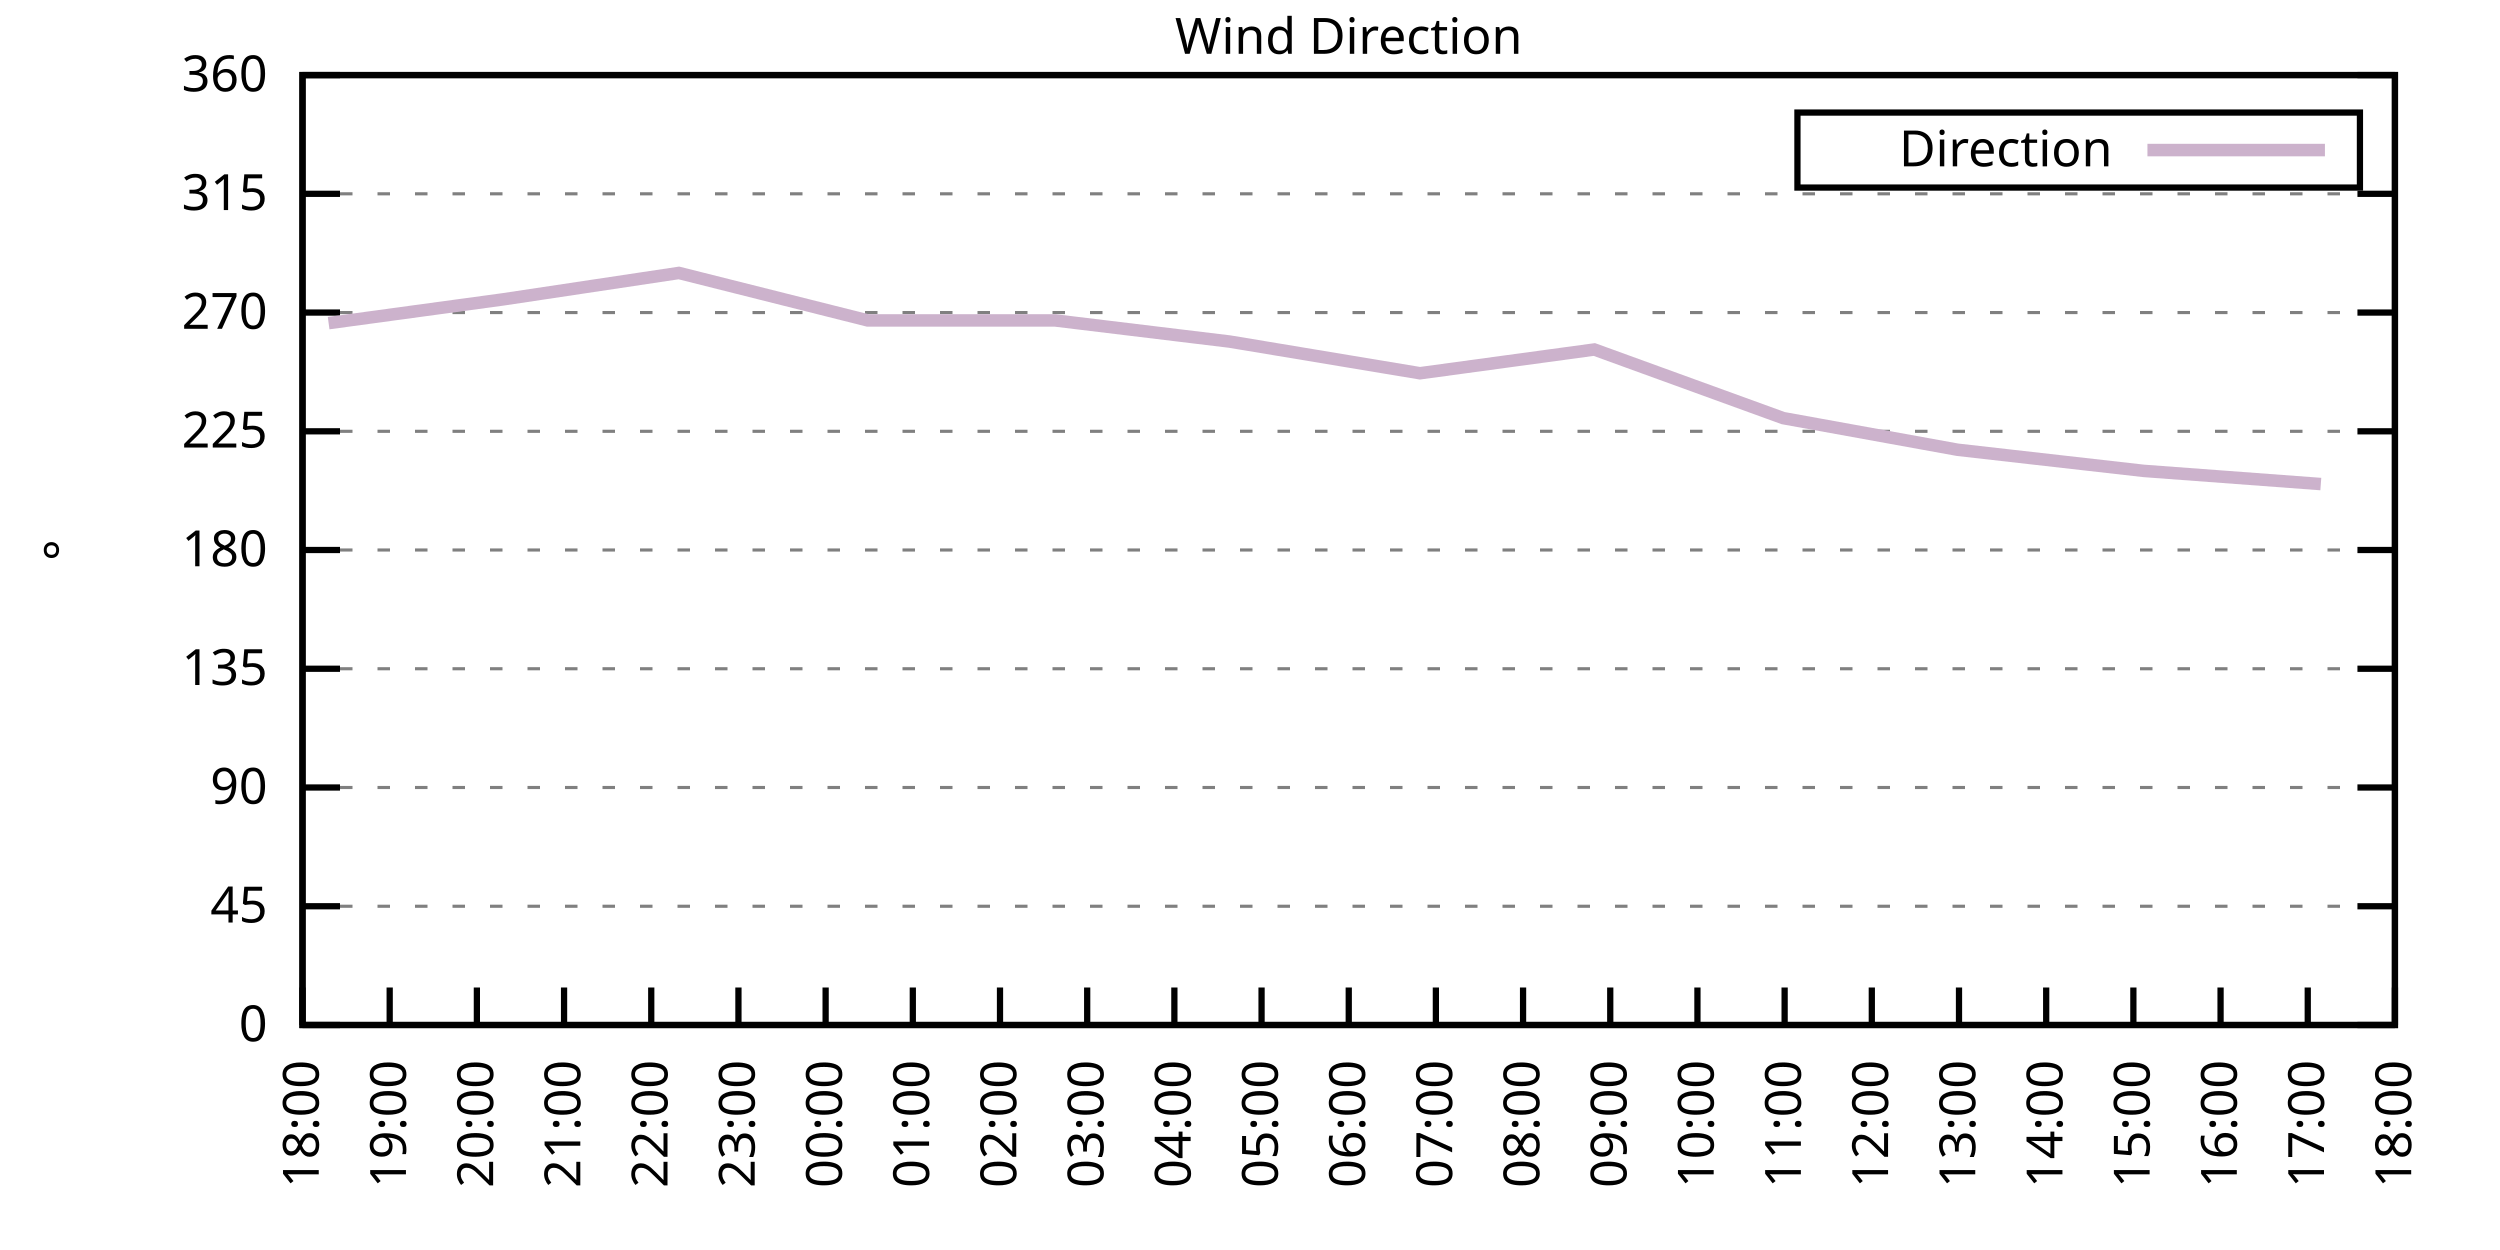
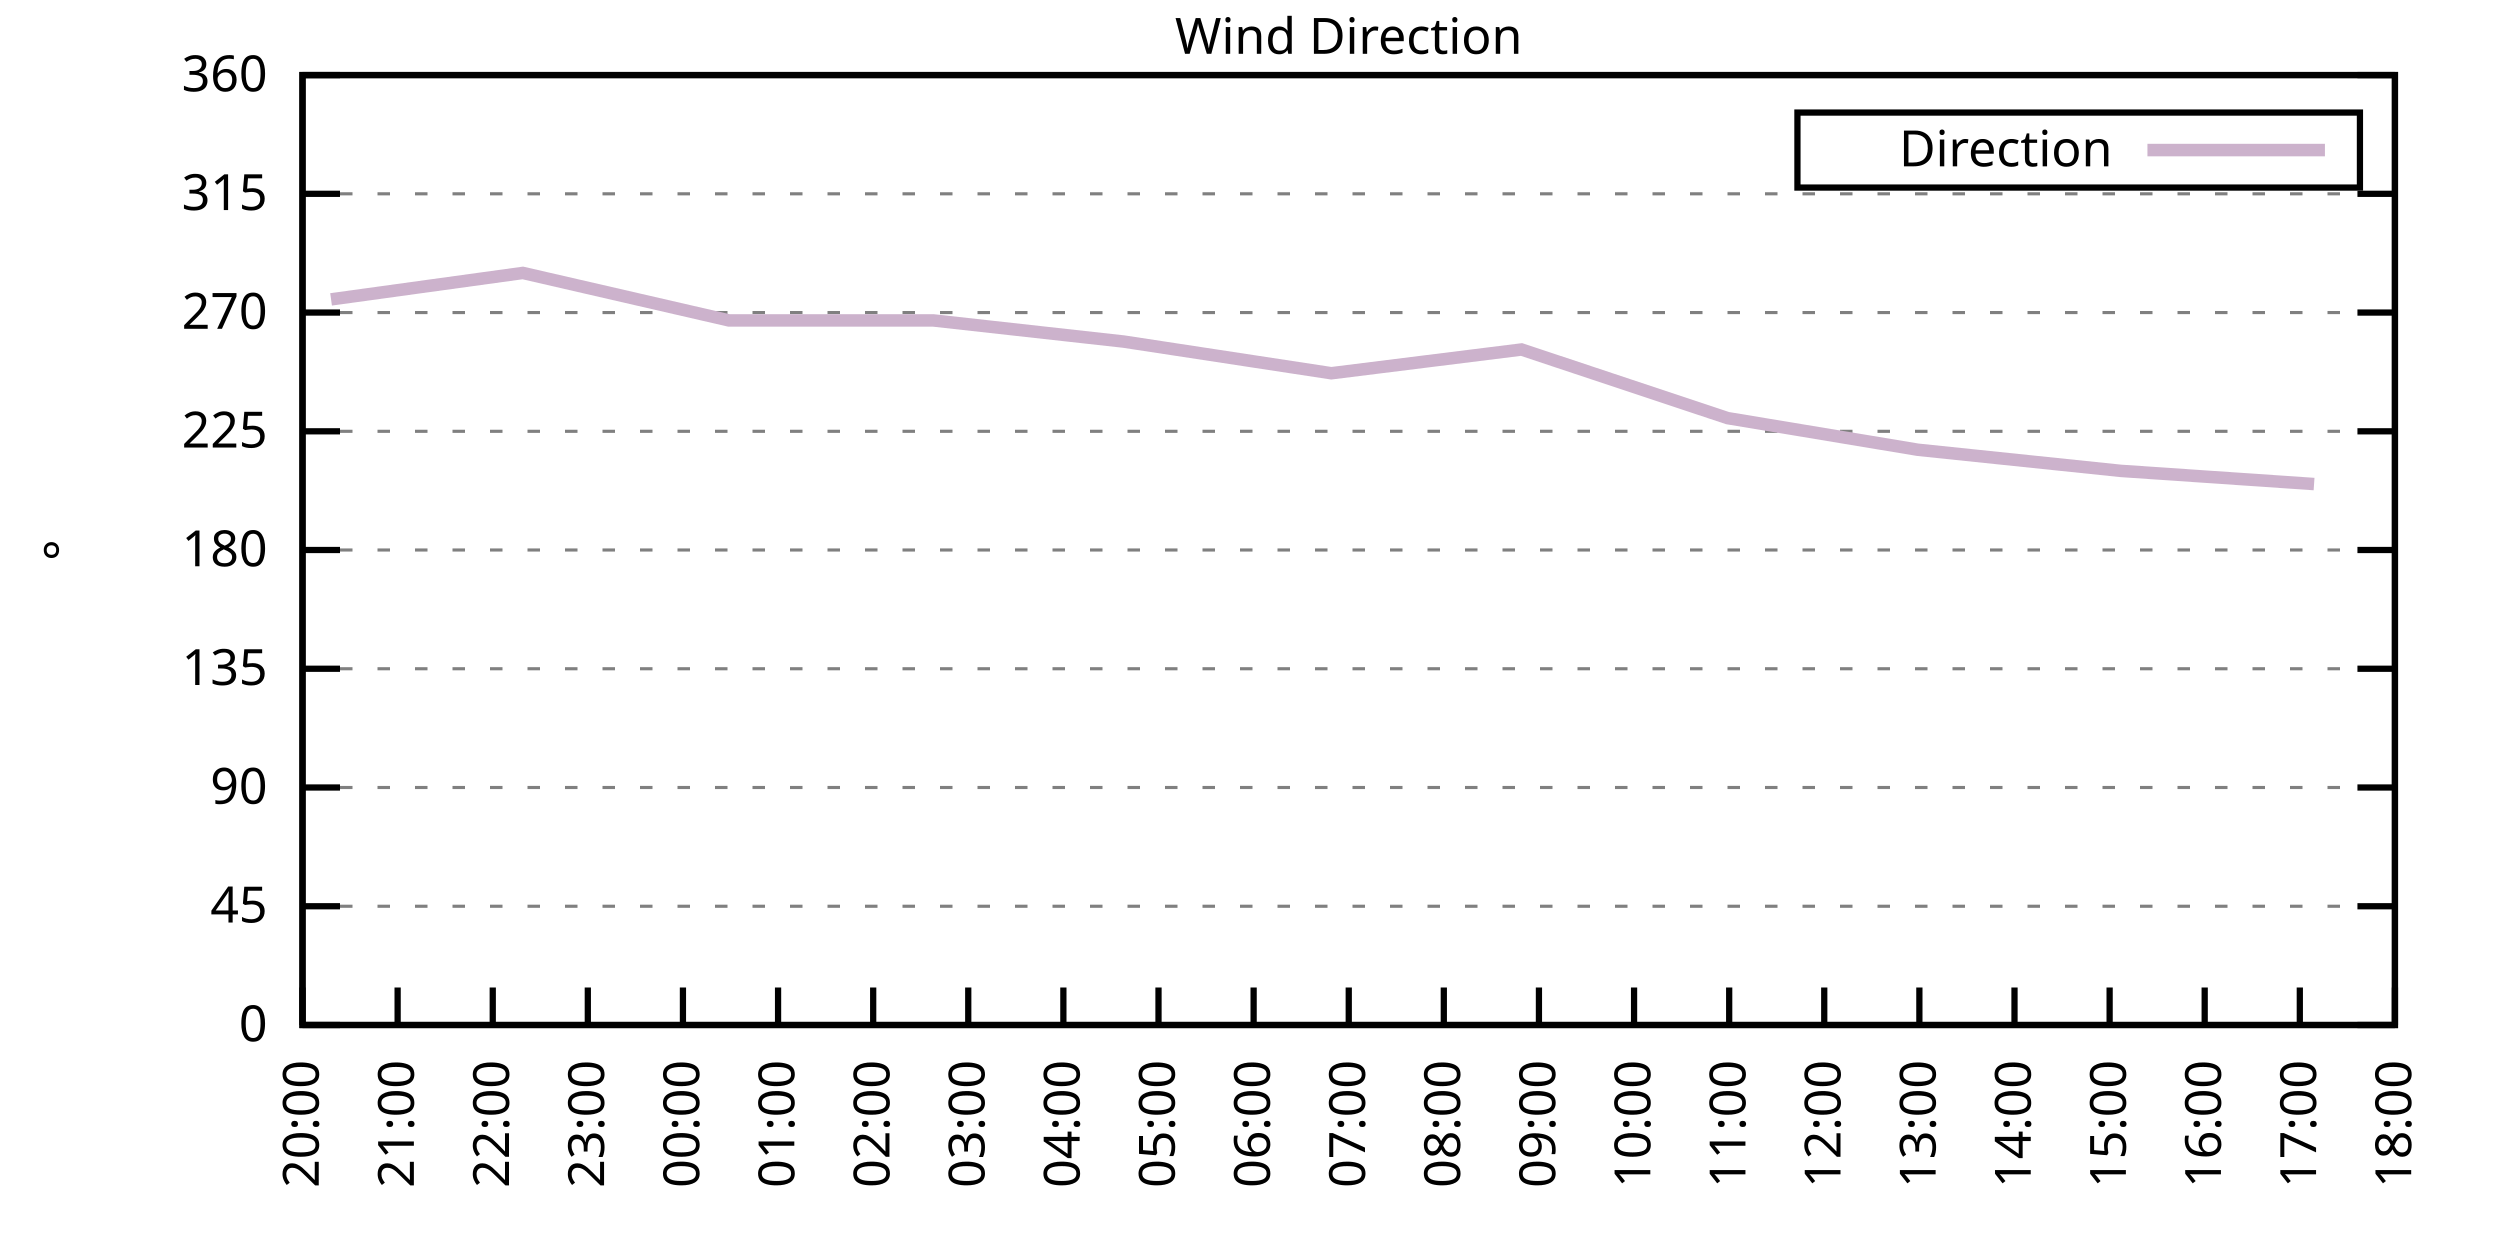
<svg xmlns="http://www.w3.org/2000/svg" xmlns:xlink="http://www.w3.org/1999/xlink" width="400" height="200" viewBox="0 0 400 200">
  <g id="gnuplot_canvas">
    <rect x="0" y="0" width="400" height="200" fill="none" />
    <defs>
      <circle id="gpDot" r="0.5" stroke-width="0.5" stroke="currentColor" />
      <path id="gpPt0" stroke-width="0.333" stroke="currentColor" d="M-1,0 h2 M0,-1 v2" />
      <path id="gpPt1" stroke-width="0.333" stroke="currentColor" d="M-1,-1 L1,1 M1,-1 L-1,1" />
      <path id="gpPt2" stroke-width="0.333" stroke="currentColor" d="M-1,0 L1,0 M0,-1 L0,1 M-1,-1 L1,1 M-1,1 L1,-1" />
      <rect id="gpPt3" stroke-width="0.333" stroke="currentColor" x="-1" y="-1" width="2" height="2" />
      <rect id="gpPt4" stroke-width="0.333" stroke="currentColor" fill="currentColor" x="-1" y="-1" width="2" height="2" />
      <circle id="gpPt5" stroke-width="0.333" stroke="currentColor" cx="0" cy="0" r="1" />
      <use xlink:href="#gpPt5" id="gpPt6" fill="currentColor" stroke="none" />
      <path id="gpPt7" stroke-width="0.333" stroke="currentColor" d="M0,-1.33 L-1.33,0.67 L1.33,0.67 z" />
      <use xlink:href="#gpPt7" id="gpPt8" fill="currentColor" stroke="none" />
      <use xlink:href="#gpPt7" id="gpPt9" stroke="currentColor" transform="rotate(180)" />
      <use xlink:href="#gpPt9" id="gpPt10" fill="currentColor" stroke="none" />
      <use xlink:href="#gpPt3" id="gpPt11" stroke="currentColor" transform="rotate(45)" />
      <use xlink:href="#gpPt11" id="gpPt12" fill="currentColor" stroke="none" />
      <path id="gpPt13" stroke-width="0.333" stroke="currentColor" d="M0,1.330 L1.265,0.411 L0.782,-1.067 L-0.782,-1.076 L-1.265,0.411 z" />
      <use xlink:href="#gpPt13" id="gpPt14" fill="currentColor" stroke="none" />
      <filter id="textbox" filterUnits="objectBoundingBox" x="0" y="0" height="1" width="1">
        <feFlood flood-color="white" flood-opacity="1" result="bgnd" />
        <feComposite in="SourceGraphic" in2="bgnd" operator="atop" />
      </filter>
      <filter id="greybox" filterUnits="objectBoundingBox" x="0" y="0" height="1" width="1">
        <feFlood flood-color="lightgrey" flood-opacity="1" result="grey" />
        <feComposite in="SourceGraphic" in2="grey" operator="atop" />
      </filter>
    </defs>
    <g fill="none" color="white" stroke="currentColor" stroke-width="1.00" stroke-linecap="butt" stroke-linejoin="miter">
</g>
    <g fill="none" color="black" stroke="currentColor" stroke-width="1.00" stroke-linecap="butt" stroke-linejoin="miter">
      <g stroke="none" shape-rendering="crispEdges">
        <polygon fill="rgb(255, 255, 255)" points="48.40,164.00 383.18,164.00 383.18,12.02 48.40,12.02 " />
      </g>
    </g>
    <g fill="none" color="black" stroke="currentColor" stroke-width="1.00" stroke-linecap="butt" stroke-linejoin="miter">
</g>
    <g fill="none" color="black" stroke="black" stroke-width="0.50" stroke-linecap="butt" stroke-linejoin="miter">
</g>
    <g fill="none" color="gray" stroke="currentColor" stroke-width="0.50" stroke-linecap="butt" stroke-linejoin="miter">
      <path stroke="gray" stroke-dasharray="2,4" class="gridline" d="M48.40,164.00 L383.19,164.00  " />
    </g>
    <g fill="none" color="gray" stroke="gray" stroke-width="1.00" stroke-linecap="butt" stroke-linejoin="miter">
</g>
    <g fill="none" color="black" stroke="currentColor" stroke-width="1.00" stroke-linecap="butt" stroke-linejoin="miter">
      <path stroke="black" d="M48.40,164.00 L54.40,164.00 M383.19,164.00 L377.19,164.00  " />
      <g transform="translate(42.80,166.60)" stroke="none" fill="black" font-family="Sans" font-size="8.00" text-anchor="end">
        <text>
          <tspan font-family="Sans"> 0</tspan>
        </text>
      </g>
    </g>
    <g fill="none" color="black" stroke="currentColor" stroke-width="1.00" stroke-linecap="butt" stroke-linejoin="miter">
</g>
    <g fill="none" color="black" stroke="black" stroke-width="0.50" stroke-linecap="butt" stroke-linejoin="miter">
</g>
    <g fill="none" color="gray" stroke="currentColor" stroke-width="0.50" stroke-linecap="butt" stroke-linejoin="miter">
      <path stroke="gray" stroke-dasharray="2,4" class="gridline" d="M48.40,145.00 L383.19,145.00  " />
    </g>
    <g fill="none" color="gray" stroke="gray" stroke-width="1.00" stroke-linecap="butt" stroke-linejoin="miter">
</g>
    <g fill="none" color="black" stroke="currentColor" stroke-width="1.00" stroke-linecap="butt" stroke-linejoin="miter">
      <path stroke="black" d="M48.40,145.00 L54.40,145.00 M383.19,145.00 L377.19,145.00  " />
      <g transform="translate(42.80,147.60)" stroke="none" fill="black" font-family="Sans" font-size="8.00" text-anchor="end">
        <text>
          <tspan font-family="Sans"> 45</tspan>
        </text>
      </g>
    </g>
    <g fill="none" color="black" stroke="currentColor" stroke-width="1.00" stroke-linecap="butt" stroke-linejoin="miter">
</g>
    <g fill="none" color="black" stroke="black" stroke-width="0.50" stroke-linecap="butt" stroke-linejoin="miter">
</g>
    <g fill="none" color="gray" stroke="currentColor" stroke-width="0.50" stroke-linecap="butt" stroke-linejoin="miter">
      <path stroke="gray" stroke-dasharray="2,4" class="gridline" d="M48.40,126.00 L383.19,126.00  " />
    </g>
    <g fill="none" color="gray" stroke="gray" stroke-width="1.00" stroke-linecap="butt" stroke-linejoin="miter">
</g>
    <g fill="none" color="black" stroke="currentColor" stroke-width="1.00" stroke-linecap="butt" stroke-linejoin="miter">
      <path stroke="black" d="M48.40,126.00 L54.40,126.00 M383.19,126.00 L377.19,126.00  " />
      <g transform="translate(42.80,128.60)" stroke="none" fill="black" font-family="Sans" font-size="8.00" text-anchor="end">
        <text>
          <tspan font-family="Sans"> 90</tspan>
        </text>
      </g>
    </g>
    <g fill="none" color="black" stroke="currentColor" stroke-width="1.00" stroke-linecap="butt" stroke-linejoin="miter">
</g>
    <g fill="none" color="black" stroke="black" stroke-width="0.50" stroke-linecap="butt" stroke-linejoin="miter">
</g>
    <g fill="none" color="gray" stroke="currentColor" stroke-width="0.50" stroke-linecap="butt" stroke-linejoin="miter">
      <path stroke="gray" stroke-dasharray="2,4" class="gridline" d="M48.40,107.00 L383.19,107.00  " />
    </g>
    <g fill="none" color="gray" stroke="gray" stroke-width="1.00" stroke-linecap="butt" stroke-linejoin="miter">
</g>
    <g fill="none" color="black" stroke="currentColor" stroke-width="1.00" stroke-linecap="butt" stroke-linejoin="miter">
      <path stroke="black" d="M48.40,107.00 L54.40,107.00 M383.19,107.00 L377.19,107.00  " />
      <g transform="translate(42.80,109.60)" stroke="none" fill="black" font-family="Sans" font-size="8.00" text-anchor="end">
        <text>
          <tspan font-family="Sans"> 135</tspan>
        </text>
      </g>
    </g>
    <g fill="none" color="black" stroke="currentColor" stroke-width="1.00" stroke-linecap="butt" stroke-linejoin="miter">
</g>
    <g fill="none" color="black" stroke="black" stroke-width="0.50" stroke-linecap="butt" stroke-linejoin="miter">
</g>
    <g fill="none" color="gray" stroke="currentColor" stroke-width="0.50" stroke-linecap="butt" stroke-linejoin="miter">
      <path stroke="gray" stroke-dasharray="2,4" class="gridline" d="M48.40,88.00 L383.19,88.00  " />
    </g>
    <g fill="none" color="gray" stroke="gray" stroke-width="1.00" stroke-linecap="butt" stroke-linejoin="miter">
</g>
    <g fill="none" color="black" stroke="currentColor" stroke-width="1.00" stroke-linecap="butt" stroke-linejoin="miter">
      <path stroke="black" d="M48.40,88.00 L54.40,88.00 M383.19,88.00 L377.19,88.00  " />
      <g transform="translate(42.80,90.60)" stroke="none" fill="black" font-family="Sans" font-size="8.00" text-anchor="end">
        <text>
          <tspan font-family="Sans"> 180</tspan>
        </text>
      </g>
    </g>
    <g fill="none" color="black" stroke="currentColor" stroke-width="1.00" stroke-linecap="butt" stroke-linejoin="miter">
</g>
    <g fill="none" color="black" stroke="black" stroke-width="0.50" stroke-linecap="butt" stroke-linejoin="miter">
</g>
    <g fill="none" color="gray" stroke="currentColor" stroke-width="0.50" stroke-linecap="butt" stroke-linejoin="miter">
      <path stroke="gray" stroke-dasharray="2,4" class="gridline" d="M48.40,69.01 L383.19,69.01  " />
    </g>
    <g fill="none" color="gray" stroke="gray" stroke-width="1.00" stroke-linecap="butt" stroke-linejoin="miter">
</g>
    <g fill="none" color="black" stroke="currentColor" stroke-width="1.00" stroke-linecap="butt" stroke-linejoin="miter">
      <path stroke="black" d="M48.40,69.01 L54.40,69.01 M383.19,69.01 L377.19,69.01  " />
      <g transform="translate(42.80,71.61)" stroke="none" fill="black" font-family="Sans" font-size="8.00" text-anchor="end">
        <text>
          <tspan font-family="Sans"> 225</tspan>
        </text>
      </g>
    </g>
    <g fill="none" color="black" stroke="currentColor" stroke-width="1.00" stroke-linecap="butt" stroke-linejoin="miter">
</g>
    <g fill="none" color="black" stroke="black" stroke-width="0.50" stroke-linecap="butt" stroke-linejoin="miter">
</g>
    <g fill="none" color="gray" stroke="currentColor" stroke-width="0.50" stroke-linecap="butt" stroke-linejoin="miter">
      <path stroke="gray" stroke-dasharray="2,4" class="gridline" d="M48.40,50.01 L383.19,50.01  " />
    </g>
    <g fill="none" color="gray" stroke="gray" stroke-width="1.00" stroke-linecap="butt" stroke-linejoin="miter">
</g>
    <g fill="none" color="black" stroke="currentColor" stroke-width="1.00" stroke-linecap="butt" stroke-linejoin="miter">
      <path stroke="black" d="M48.40,50.01 L54.40,50.01 M383.19,50.01 L377.19,50.01  " />
      <g transform="translate(42.80,52.61)" stroke="none" fill="black" font-family="Sans" font-size="8.00" text-anchor="end">
        <text>
          <tspan font-family="Sans"> 270</tspan>
        </text>
      </g>
    </g>
    <g fill="none" color="black" stroke="currentColor" stroke-width="1.00" stroke-linecap="butt" stroke-linejoin="miter">
</g>
    <g fill="none" color="black" stroke="black" stroke-width="0.50" stroke-linecap="butt" stroke-linejoin="miter">
</g>
    <g fill="none" color="gray" stroke="currentColor" stroke-width="0.50" stroke-linecap="butt" stroke-linejoin="miter">
      <path stroke="gray" stroke-dasharray="2,4" class="gridline" d="M48.40,31.01 L383.19,31.01  " />
    </g>
    <g fill="none" color="gray" stroke="gray" stroke-width="1.00" stroke-linecap="butt" stroke-linejoin="miter">
</g>
    <g fill="none" color="black" stroke="currentColor" stroke-width="1.00" stroke-linecap="butt" stroke-linejoin="miter">
      <path stroke="black" d="M48.40,31.01 L54.40,31.01 M383.19,31.01 L377.19,31.01  " />
      <g transform="translate(42.80,33.61)" stroke="none" fill="black" font-family="Sans" font-size="8.00" text-anchor="end">
        <text>
          <tspan font-family="Sans"> 315</tspan>
        </text>
      </g>
    </g>
    <g fill="none" color="black" stroke="currentColor" stroke-width="1.00" stroke-linecap="butt" stroke-linejoin="miter">
</g>
    <g fill="none" color="black" stroke="black" stroke-width="0.50" stroke-linecap="butt" stroke-linejoin="miter">
</g>
    <g fill="none" color="gray" stroke="currentColor" stroke-width="0.50" stroke-linecap="butt" stroke-linejoin="miter">
      <path stroke="gray" stroke-dasharray="2,4" class="gridline" d="M48.40,12.01 L383.19,12.01  " />
    </g>
    <g fill="none" color="gray" stroke="gray" stroke-width="1.00" stroke-linecap="butt" stroke-linejoin="miter">
</g>
    <g fill="none" color="black" stroke="currentColor" stroke-width="1.00" stroke-linecap="butt" stroke-linejoin="miter">
      <path stroke="black" d="M48.40,12.01 L54.40,12.01 M383.19,12.01 L377.19,12.01  " />
      <g transform="translate(42.80,14.61)" stroke="none" fill="black" font-family="Sans" font-size="8.00" text-anchor="end">
        <text>
          <tspan font-family="Sans"> 360</tspan>
        </text>
      </g>
    </g>
    <g fill="none" color="black" stroke="currentColor" stroke-width="1.00" stroke-linecap="butt" stroke-linejoin="miter">
      <path stroke="black" d="M48.40,164.00 L48.40,158.00  " />
      <g transform="translate(51.00,169.60) rotate(270.00)" stroke="none" fill="black" font-family="Sans" font-size="8.00" text-anchor="end">
        <text>
-           <tspan font-family="Sans">18:00</tspan>
-         </text>
-       </g>
-     </g>
-     <g fill="none" color="black" stroke="currentColor" stroke-width="1.00" stroke-linecap="butt" stroke-linejoin="miter">
-       <path stroke="black" d="M62.35,164.00 L62.35,158.00  " />
-       <g transform="translate(64.95,169.60) rotate(270.00)" stroke="none" fill="black" font-family="Sans" font-size="8.00" text-anchor="end">
-         <text>
-           <tspan font-family="Sans">19:00</tspan>
-         </text>
-       </g>
-     </g>
-     <g fill="none" color="black" stroke="currentColor" stroke-width="1.00" stroke-linecap="butt" stroke-linejoin="miter">
-       <path stroke="black" d="M76.30,164.00 L76.30,158.00  " />
-       <g transform="translate(78.90,169.60) rotate(270.00)" stroke="none" fill="black" font-family="Sans" font-size="8.00" text-anchor="end">
-         <text>
          <tspan font-family="Sans">20:00</tspan>
        </text>
      </g>
    </g>
    <g fill="none" color="black" stroke="currentColor" stroke-width="1.00" stroke-linecap="butt" stroke-linejoin="miter">
-       <path stroke="black" d="M90.25,164.00 L90.25,158.00  " />
-       <g transform="translate(92.85,169.60) rotate(270.00)" stroke="none" fill="black" font-family="Sans" font-size="8.00" text-anchor="end">
+       <path stroke="black" d="M63.62,164.00 L63.62,158.00  " />
+       <g transform="translate(66.22,169.60) rotate(270.00)" stroke="none" fill="black" font-family="Sans" font-size="8.00" text-anchor="end">
        <text>
          <tspan font-family="Sans">21:00</tspan>
        </text>
      </g>
    </g>
    <g fill="none" color="black" stroke="currentColor" stroke-width="1.00" stroke-linecap="butt" stroke-linejoin="miter">
-       <path stroke="black" d="M104.20,164.00 L104.20,158.00  " />
-       <g transform="translate(106.80,169.60) rotate(270.00)" stroke="none" fill="black" font-family="Sans" font-size="8.00" text-anchor="end">
+       <path stroke="black" d="M78.84,164.00 L78.84,158.00  " />
+       <g transform="translate(81.44,169.60) rotate(270.00)" stroke="none" fill="black" font-family="Sans" font-size="8.00" text-anchor="end">
        <text>
          <tspan font-family="Sans">22:00</tspan>
        </text>
      </g>
    </g>
    <g fill="none" color="black" stroke="currentColor" stroke-width="1.00" stroke-linecap="butt" stroke-linejoin="miter">
-       <path stroke="black" d="M118.15,164.00 L118.15,158.00  " />
-       <g transform="translate(120.75,169.60) rotate(270.00)" stroke="none" fill="black" font-family="Sans" font-size="8.00" text-anchor="end">
+       <path stroke="black" d="M94.05,164.00 L94.05,158.00  " />
+       <g transform="translate(96.65,169.60) rotate(270.00)" stroke="none" fill="black" font-family="Sans" font-size="8.00" text-anchor="end">
        <text>
          <tspan font-family="Sans">23:00</tspan>
        </text>
      </g>
    </g>
    <g fill="none" color="black" stroke="currentColor" stroke-width="1.00" stroke-linecap="butt" stroke-linejoin="miter">
-       <path stroke="black" d="M132.10,164.00 L132.10,158.00  " />
-       <g transform="translate(134.70,169.60) rotate(270.00)" stroke="none" fill="black" font-family="Sans" font-size="8.00" text-anchor="end">
+       <path stroke="black" d="M109.27,164.00 L109.27,158.00  " />
+       <g transform="translate(111.87,169.60) rotate(270.00)" stroke="none" fill="black" font-family="Sans" font-size="8.00" text-anchor="end">
        <text>
          <tspan font-family="Sans">00:00</tspan>
        </text>
      </g>
    </g>
    <g fill="none" color="black" stroke="currentColor" stroke-width="1.00" stroke-linecap="butt" stroke-linejoin="miter">
-       <path stroke="black" d="M146.05,164.00 L146.05,158.00  " />
-       <g transform="translate(148.65,169.60) rotate(270.00)" stroke="none" fill="black" font-family="Sans" font-size="8.00" text-anchor="end">
+       <path stroke="black" d="M124.49,164.00 L124.49,158.00  " />
+       <g transform="translate(127.09,169.60) rotate(270.00)" stroke="none" fill="black" font-family="Sans" font-size="8.00" text-anchor="end">
        <text>
          <tspan font-family="Sans">01:00</tspan>
        </text>
      </g>
    </g>
    <g fill="none" color="black" stroke="currentColor" stroke-width="1.00" stroke-linecap="butt" stroke-linejoin="miter">
-       <path stroke="black" d="M160.00,164.00 L160.00,158.00  " />
-       <g transform="translate(162.60,169.60) rotate(270.00)" stroke="none" fill="black" font-family="Sans" font-size="8.00" text-anchor="end">
+       <path stroke="black" d="M139.71,164.00 L139.71,158.00  " />
+       <g transform="translate(142.31,169.60) rotate(270.00)" stroke="none" fill="black" font-family="Sans" font-size="8.00" text-anchor="end">
        <text>
          <tspan font-family="Sans">02:00</tspan>
        </text>
      </g>
    </g>
    <g fill="none" color="black" stroke="currentColor" stroke-width="1.00" stroke-linecap="butt" stroke-linejoin="miter">
-       <path stroke="black" d="M173.95,164.00 L173.95,158.00  " />
-       <g transform="translate(176.55,169.60) rotate(270.00)" stroke="none" fill="black" font-family="Sans" font-size="8.00" text-anchor="end">
+       <path stroke="black" d="M154.92,164.00 L154.92,158.00  " />
+       <g transform="translate(157.52,169.60) rotate(270.00)" stroke="none" fill="black" font-family="Sans" font-size="8.00" text-anchor="end">
        <text>
          <tspan font-family="Sans">03:00</tspan>
        </text>
      </g>
    </g>
    <g fill="none" color="black" stroke="currentColor" stroke-width="1.00" stroke-linecap="butt" stroke-linejoin="miter">
-       <path stroke="black" d="M187.90,164.00 L187.90,158.00  " />
-       <g transform="translate(190.50,169.60) rotate(270.00)" stroke="none" fill="black" font-family="Sans" font-size="8.00" text-anchor="end">
+       <path stroke="black" d="M170.14,164.00 L170.14,158.00  " />
+       <g transform="translate(172.74,169.60) rotate(270.00)" stroke="none" fill="black" font-family="Sans" font-size="8.00" text-anchor="end">
        <text>
          <tspan font-family="Sans">04:00</tspan>
        </text>
      </g>
    </g>
    <g fill="none" color="black" stroke="currentColor" stroke-width="1.00" stroke-linecap="butt" stroke-linejoin="miter">
-       <path stroke="black" d="M201.85,164.00 L201.85,158.00  " />
-       <g transform="translate(204.45,169.60) rotate(270.00)" stroke="none" fill="black" font-family="Sans" font-size="8.00" text-anchor="end">
+       <path stroke="black" d="M185.36,164.00 L185.36,158.00  " />
+       <g transform="translate(187.96,169.60) rotate(270.00)" stroke="none" fill="black" font-family="Sans" font-size="8.00" text-anchor="end">
        <text>
          <tspan font-family="Sans">05:00</tspan>
+         </text>
+       </g>
+     </g>
+     <g fill="none" color="black" stroke="currentColor" stroke-width="1.00" stroke-linecap="butt" stroke-linejoin="miter">
+       <path stroke="black" d="M200.58,164.00 L200.58,158.00  " />
+       <g transform="translate(203.18,169.60) rotate(270.00)" stroke="none" fill="black" font-family="Sans" font-size="8.00" text-anchor="end">
+         <text>
+           <tspan font-family="Sans">06:00</tspan>
        </text>
      </g>
    </g>
    <g fill="none" color="black" stroke="currentColor" stroke-width="1.00" stroke-linecap="butt" stroke-linejoin="miter">
      <path stroke="black" d="M215.80,164.00 L215.80,158.00  " />
      <g transform="translate(218.40,169.60) rotate(270.00)" stroke="none" fill="black" font-family="Sans" font-size="8.00" text-anchor="end">
        <text>
-           <tspan font-family="Sans">06:00</tspan>
-         </text>
-       </g>
-     </g>
-     <g fill="none" color="black" stroke="currentColor" stroke-width="1.00" stroke-linecap="butt" stroke-linejoin="miter">
-       <path stroke="black" d="M229.74,164.00 L229.74,158.00  " />
-       <g transform="translate(232.34,169.60) rotate(270.00)" stroke="none" fill="black" font-family="Sans" font-size="8.00" text-anchor="end">
-         <text>
          <tspan font-family="Sans">07:00</tspan>
        </text>
      </g>
    </g>
    <g fill="none" color="black" stroke="currentColor" stroke-width="1.00" stroke-linecap="butt" stroke-linejoin="miter">
-       <path stroke="black" d="M243.69,164.00 L243.69,158.00  " />
-       <g transform="translate(246.29,169.60) rotate(270.00)" stroke="none" fill="black" font-family="Sans" font-size="8.00" text-anchor="end">
+       <path stroke="black" d="M231.01,164.00 L231.01,158.00  " />
+       <g transform="translate(233.61,169.60) rotate(270.00)" stroke="none" fill="black" font-family="Sans" font-size="8.00" text-anchor="end">
        <text>
          <tspan font-family="Sans">08:00</tspan>
        </text>
      </g>
    </g>
    <g fill="none" color="black" stroke="currentColor" stroke-width="1.00" stroke-linecap="butt" stroke-linejoin="miter">
-       <path stroke="black" d="M257.64,164.00 L257.64,158.00  " />
-       <g transform="translate(260.24,169.60) rotate(270.00)" stroke="none" fill="black" font-family="Sans" font-size="8.00" text-anchor="end">
+       <path stroke="black" d="M246.23,164.00 L246.23,158.00  " />
+       <g transform="translate(248.83,169.60) rotate(270.00)" stroke="none" fill="black" font-family="Sans" font-size="8.00" text-anchor="end">
        <text>
          <tspan font-family="Sans">09:00</tspan>
        </text>
      </g>
    </g>
    <g fill="none" color="black" stroke="currentColor" stroke-width="1.00" stroke-linecap="butt" stroke-linejoin="miter">
-       <path stroke="black" d="M271.59,164.00 L271.59,158.00  " />
-       <g transform="translate(274.19,169.60) rotate(270.00)" stroke="none" fill="black" font-family="Sans" font-size="8.00" text-anchor="end">
+       <path stroke="black" d="M261.45,164.00 L261.45,158.00  " />
+       <g transform="translate(264.05,169.60) rotate(270.00)" stroke="none" fill="black" font-family="Sans" font-size="8.00" text-anchor="end">
        <text>
          <tspan font-family="Sans">10:00</tspan>
        </text>
      </g>
    </g>
    <g fill="none" color="black" stroke="currentColor" stroke-width="1.00" stroke-linecap="butt" stroke-linejoin="miter">
-       <path stroke="black" d="M285.54,164.00 L285.54,158.00  " />
-       <g transform="translate(288.14,169.60) rotate(270.00)" stroke="none" fill="black" font-family="Sans" font-size="8.00" text-anchor="end">
+       <path stroke="black" d="M276.67,164.00 L276.67,158.00  " />
+       <g transform="translate(279.27,169.60) rotate(270.00)" stroke="none" fill="black" font-family="Sans" font-size="8.00" text-anchor="end">
        <text>
          <tspan font-family="Sans">11:00</tspan>
        </text>
      </g>
    </g>
    <g fill="none" color="black" stroke="currentColor" stroke-width="1.00" stroke-linecap="butt" stroke-linejoin="miter">
-       <path stroke="black" d="M299.49,164.00 L299.49,158.00  " />
-       <g transform="translate(302.09,169.60) rotate(270.00)" stroke="none" fill="black" font-family="Sans" font-size="8.00" text-anchor="end">
+       <path stroke="black" d="M291.88,164.00 L291.88,158.00  " />
+       <g transform="translate(294.48,169.60) rotate(270.00)" stroke="none" fill="black" font-family="Sans" font-size="8.00" text-anchor="end">
        <text>
          <tspan font-family="Sans">12:00</tspan>
        </text>
      </g>
    </g>
    <g fill="none" color="black" stroke="currentColor" stroke-width="1.00" stroke-linecap="butt" stroke-linejoin="miter">
-       <path stroke="black" d="M313.44,164.00 L313.44,158.00  " />
-       <g transform="translate(316.04,169.60) rotate(270.00)" stroke="none" fill="black" font-family="Sans" font-size="8.00" text-anchor="end">
+       <path stroke="black" d="M307.10,164.00 L307.10,158.00  " />
+       <g transform="translate(309.70,169.60) rotate(270.00)" stroke="none" fill="black" font-family="Sans" font-size="8.00" text-anchor="end">
        <text>
          <tspan font-family="Sans">13:00</tspan>
        </text>
      </g>
    </g>
    <g fill="none" color="black" stroke="currentColor" stroke-width="1.00" stroke-linecap="butt" stroke-linejoin="miter">
-       <path stroke="black" d="M327.39,164.00 L327.39,158.00  " />
-       <g transform="translate(329.99,169.60) rotate(270.00)" stroke="none" fill="black" font-family="Sans" font-size="8.00" text-anchor="end">
+       <path stroke="black" d="M322.32,164.00 L322.32,158.00  " />
+       <g transform="translate(324.92,169.60) rotate(270.00)" stroke="none" fill="black" font-family="Sans" font-size="8.00" text-anchor="end">
        <text>
          <tspan font-family="Sans">14:00</tspan>
        </text>
      </g>
    </g>
    <g fill="none" color="black" stroke="currentColor" stroke-width="1.00" stroke-linecap="butt" stroke-linejoin="miter">
-       <path stroke="black" d="M341.34,164.00 L341.34,158.00  " />
-       <g transform="translate(343.94,169.60) rotate(270.00)" stroke="none" fill="black" font-family="Sans" font-size="8.00" text-anchor="end">
+       <path stroke="black" d="M337.54,164.00 L337.54,158.00  " />
+       <g transform="translate(340.14,169.60) rotate(270.00)" stroke="none" fill="black" font-family="Sans" font-size="8.00" text-anchor="end">
        <text>
          <tspan font-family="Sans">15:00</tspan>
        </text>
      </g>
    </g>
    <g fill="none" color="black" stroke="currentColor" stroke-width="1.00" stroke-linecap="butt" stroke-linejoin="miter">
-       <path stroke="black" d="M355.29,164.00 L355.29,158.00  " />
-       <g transform="translate(357.89,169.60) rotate(270.00)" stroke="none" fill="black" font-family="Sans" font-size="8.00" text-anchor="end">
+       <path stroke="black" d="M352.75,164.00 L352.75,158.00  " />
+       <g transform="translate(355.35,169.60) rotate(270.00)" stroke="none" fill="black" font-family="Sans" font-size="8.00" text-anchor="end">
        <text>
          <tspan font-family="Sans">16:00</tspan>
        </text>
      </g>
    </g>
    <g fill="none" color="black" stroke="currentColor" stroke-width="1.00" stroke-linecap="butt" stroke-linejoin="miter">
-       <path stroke="black" d="M369.24,164.00 L369.24,158.00  " />
-       <g transform="translate(371.84,169.60) rotate(270.00)" stroke="none" fill="black" font-family="Sans" font-size="8.00" text-anchor="end">
+       <path stroke="black" d="M367.97,164.00 L367.97,158.00  " />
+       <g transform="translate(370.57,169.60) rotate(270.00)" stroke="none" fill="black" font-family="Sans" font-size="8.00" text-anchor="end">
        <text>
          <tspan font-family="Sans">17:00</tspan>
        </text>
      </g>
    </g>
    <g fill="none" color="black" stroke="currentColor" stroke-width="1.00" stroke-linecap="butt" stroke-linejoin="miter">
      <path stroke="black" d="M383.19,164.00 L383.19,158.00  " />
      <g transform="translate(385.79,169.60) rotate(270.00)" stroke="none" fill="black" font-family="Sans" font-size="8.00" text-anchor="end">
        <text>
          <tspan font-family="Sans">18:00</tspan>
        </text>
      </g>
    </g>
    <g fill="none" color="black" stroke="currentColor" stroke-width="1.00" stroke-linecap="butt" stroke-linejoin="miter">
</g>
    <g fill="none" color="black" stroke="currentColor" stroke-width="1.00" stroke-linecap="butt" stroke-linejoin="miter">
      <path stroke="black" d="M48.40,12.01 L48.40,164.00 L383.19,164.00 L383.19,12.01 L48.40,12.01 Z  " />
    </g>
    <g fill="none" color="black" stroke="currentColor" stroke-width="1.00" stroke-linecap="butt" stroke-linejoin="miter">
</g>
    <g fill="none" color="black" stroke="currentColor" stroke-width="1.00" stroke-linecap="butt" stroke-linejoin="miter">
      <path stroke="black" d="M287.59,30.01 L287.59,18.01 L377.59,18.01 L377.59,30.01 L287.59,30.01 Z  " />
    </g>
    <g id="Wind_direction_plot_1">
      <g fill="none" color="white" stroke="black" stroke-width="2.00" stroke-linecap="butt" stroke-linejoin="miter">
</g>
      <g fill="none" color="black" stroke="currentColor" stroke-width="2.00" stroke-linecap="butt" stroke-linejoin="miter">
        <g transform="translate(337.99,26.61)" stroke="none" fill="black" font-family="Sans" font-size="8.00" text-anchor="end">
          <text>
            <tspan font-family="Sans">Direction</tspan>
          </text>
        </g>
      </g>
      <g fill="none" color="black" stroke="currentColor" stroke-width="2.00" stroke-linecap="butt" stroke-linejoin="miter">
-         <path stroke="rgb(204, 178, 204)" d="M343.59,24.01 L371.99,24.01 M52.58,51.70 L80.48,47.90 L108.62,43.67 L138.84,51.27 L168.83,51.27 L196.73,54.65   L227.19,59.72 L255.09,55.92 L285.31,66.90 L313.21,71.96 L342.97,75.34 L371.33,77.45  " />
+         <path stroke="rgb(204, 178, 204)" d="M343.59,24.01 L371.99,24.01 M52.97,47.90 L83.65,43.67 L116.63,51.27 L149.34,51.27 L179.78,54.65 L213.01,59.72   L243.44,55.92 L276.41,66.90 L306.85,71.96 L339.31,75.34 L370.25,77.45  " />
      </g>
    </g>
    <g fill="none" color="black" stroke="currentColor" stroke-width="2.00" stroke-linecap="butt" stroke-linejoin="miter">
</g>
    <g fill="none" color="black" stroke="black" stroke-width="1.00" stroke-linecap="butt" stroke-linejoin="miter">
</g>
    <g fill="none" color="black" stroke="currentColor" stroke-width="1.00" stroke-linecap="butt" stroke-linejoin="miter">
      <path stroke="black" d="M48.40,12.01 L48.40,164.00 L383.19,164.00 L383.19,12.01 L48.40,12.01 Z  " />
      <g transform="translate(12.80,88.01) rotate(270.00)" stroke="none" fill="black" font-family="Sans" font-size="8.00" text-anchor="middle">
        <text>
          <tspan font-family="Sans">°</tspan>
        </text>
      </g>
    </g>
    <g fill="none" color="black" stroke="currentColor" stroke-width="1.00" stroke-linecap="butt" stroke-linejoin="miter">
</g>
    <g fill="none" color="black" stroke="currentColor" stroke-width="1.00" stroke-linecap="butt" stroke-linejoin="miter">
      <g transform="translate(215.79,8.61)" stroke="none" fill="black" font-family="Sans" font-size="8.00" text-anchor="middle">
        <text>
          <tspan font-family="Sans">Wind Direction</tspan>
        </text>
      </g>
    </g>
    <g fill="none" color="black" stroke="currentColor" stroke-width="1.00" stroke-linecap="butt" stroke-linejoin="miter">
</g>
  </g>
</svg>
